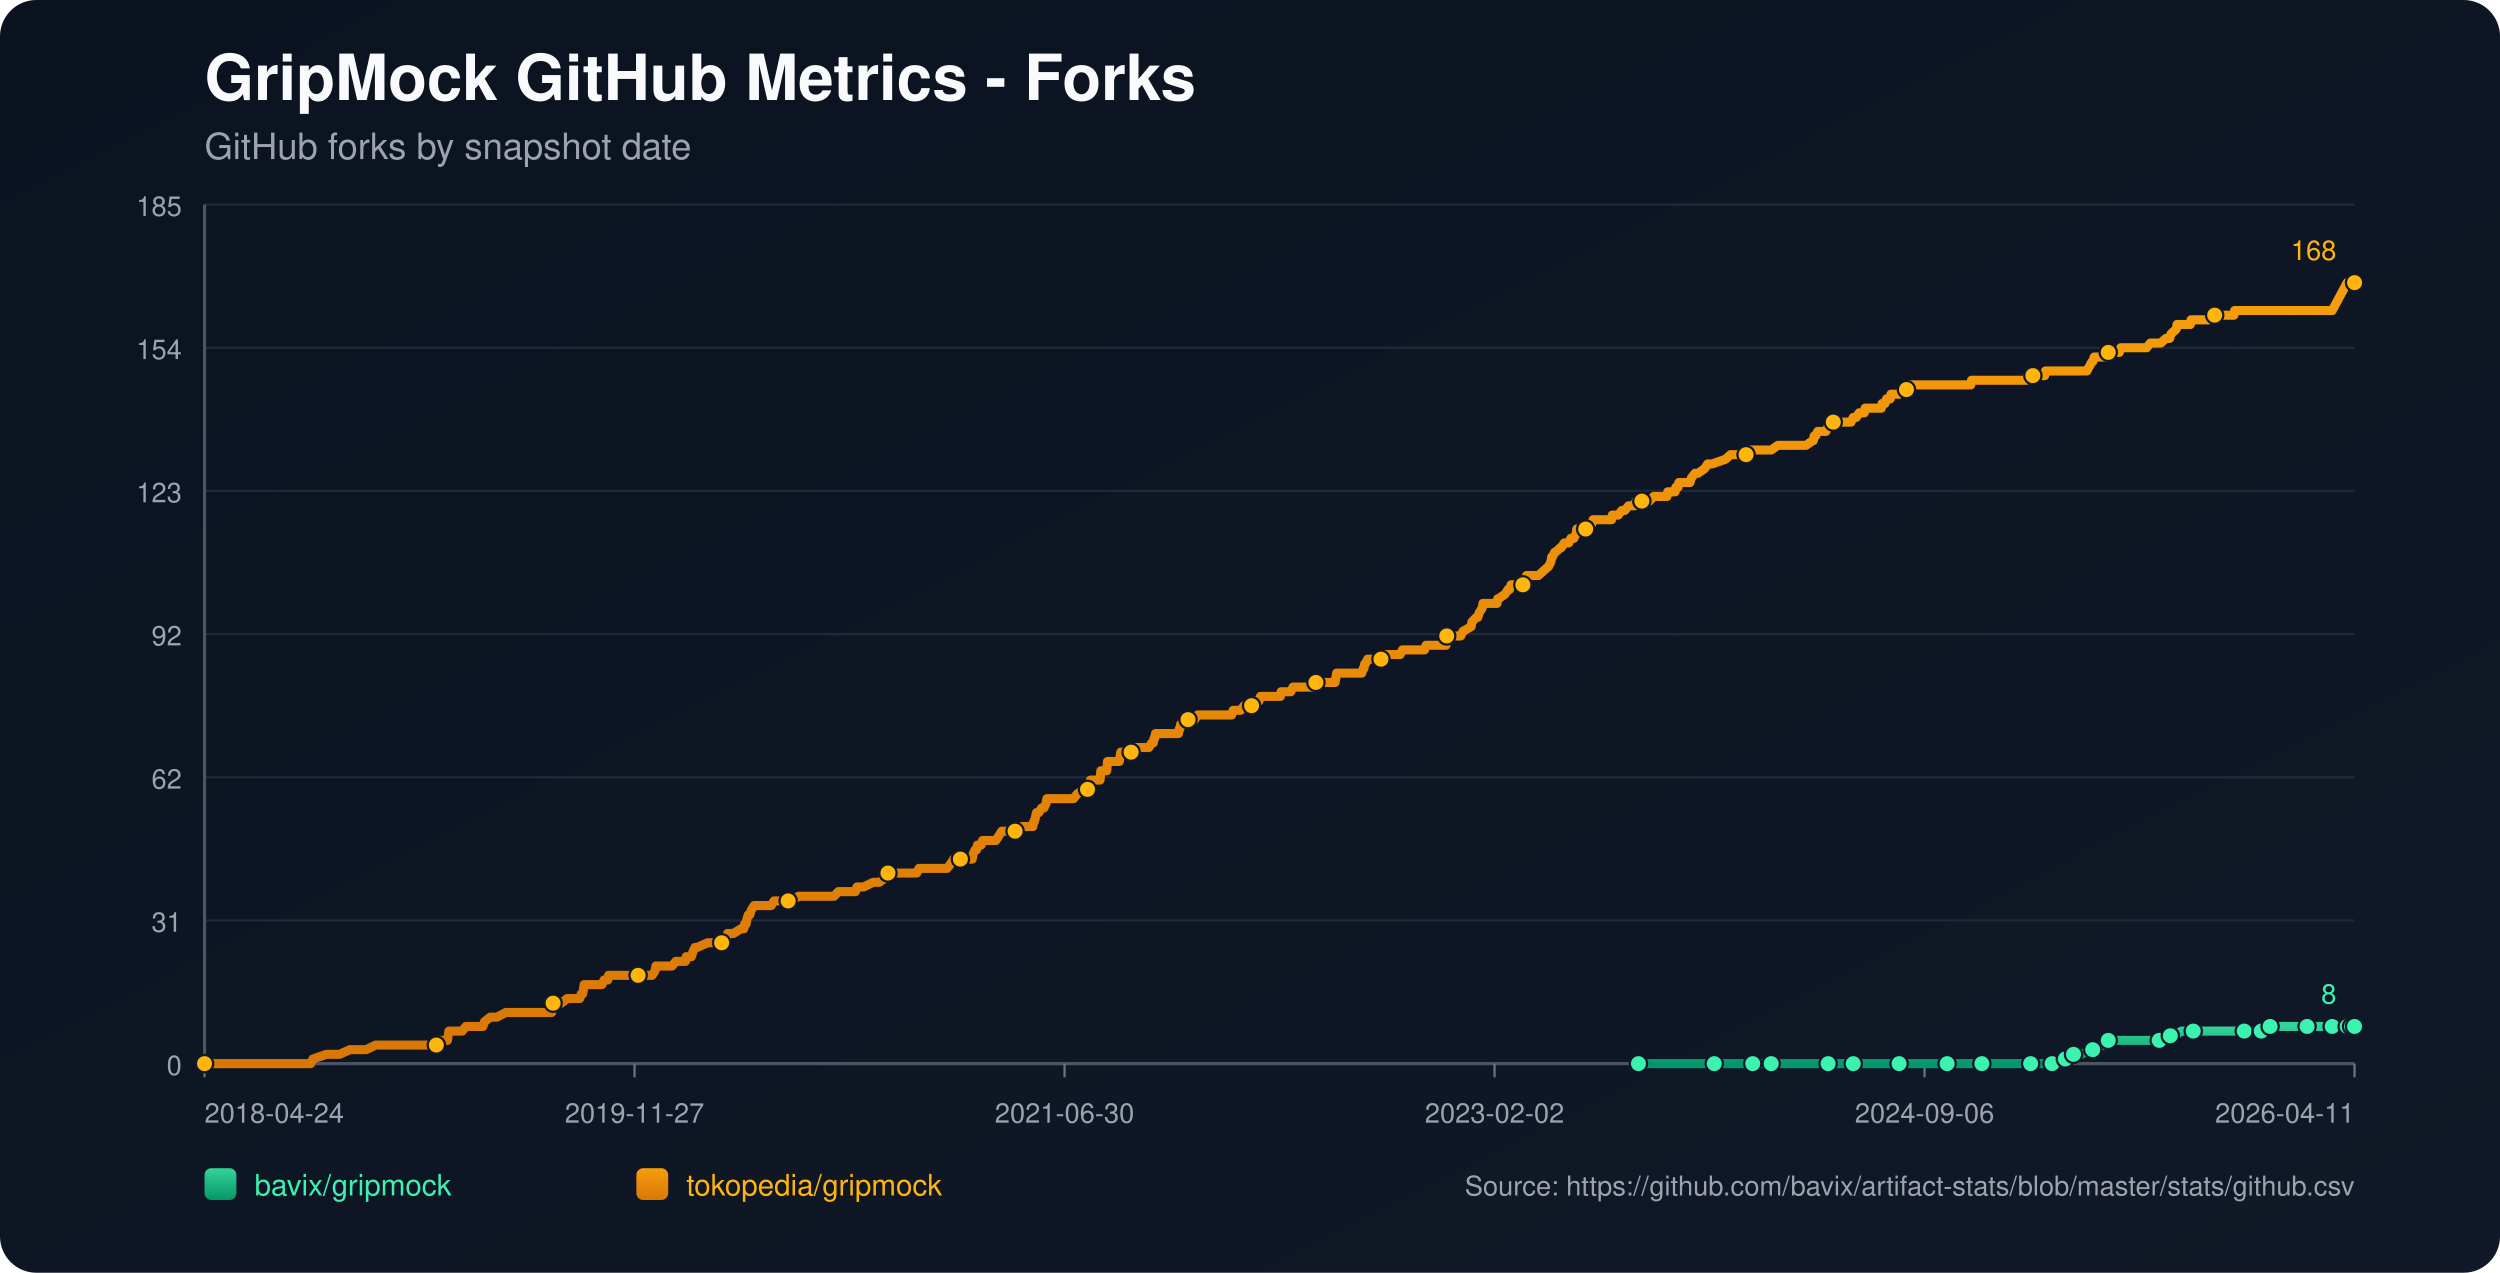
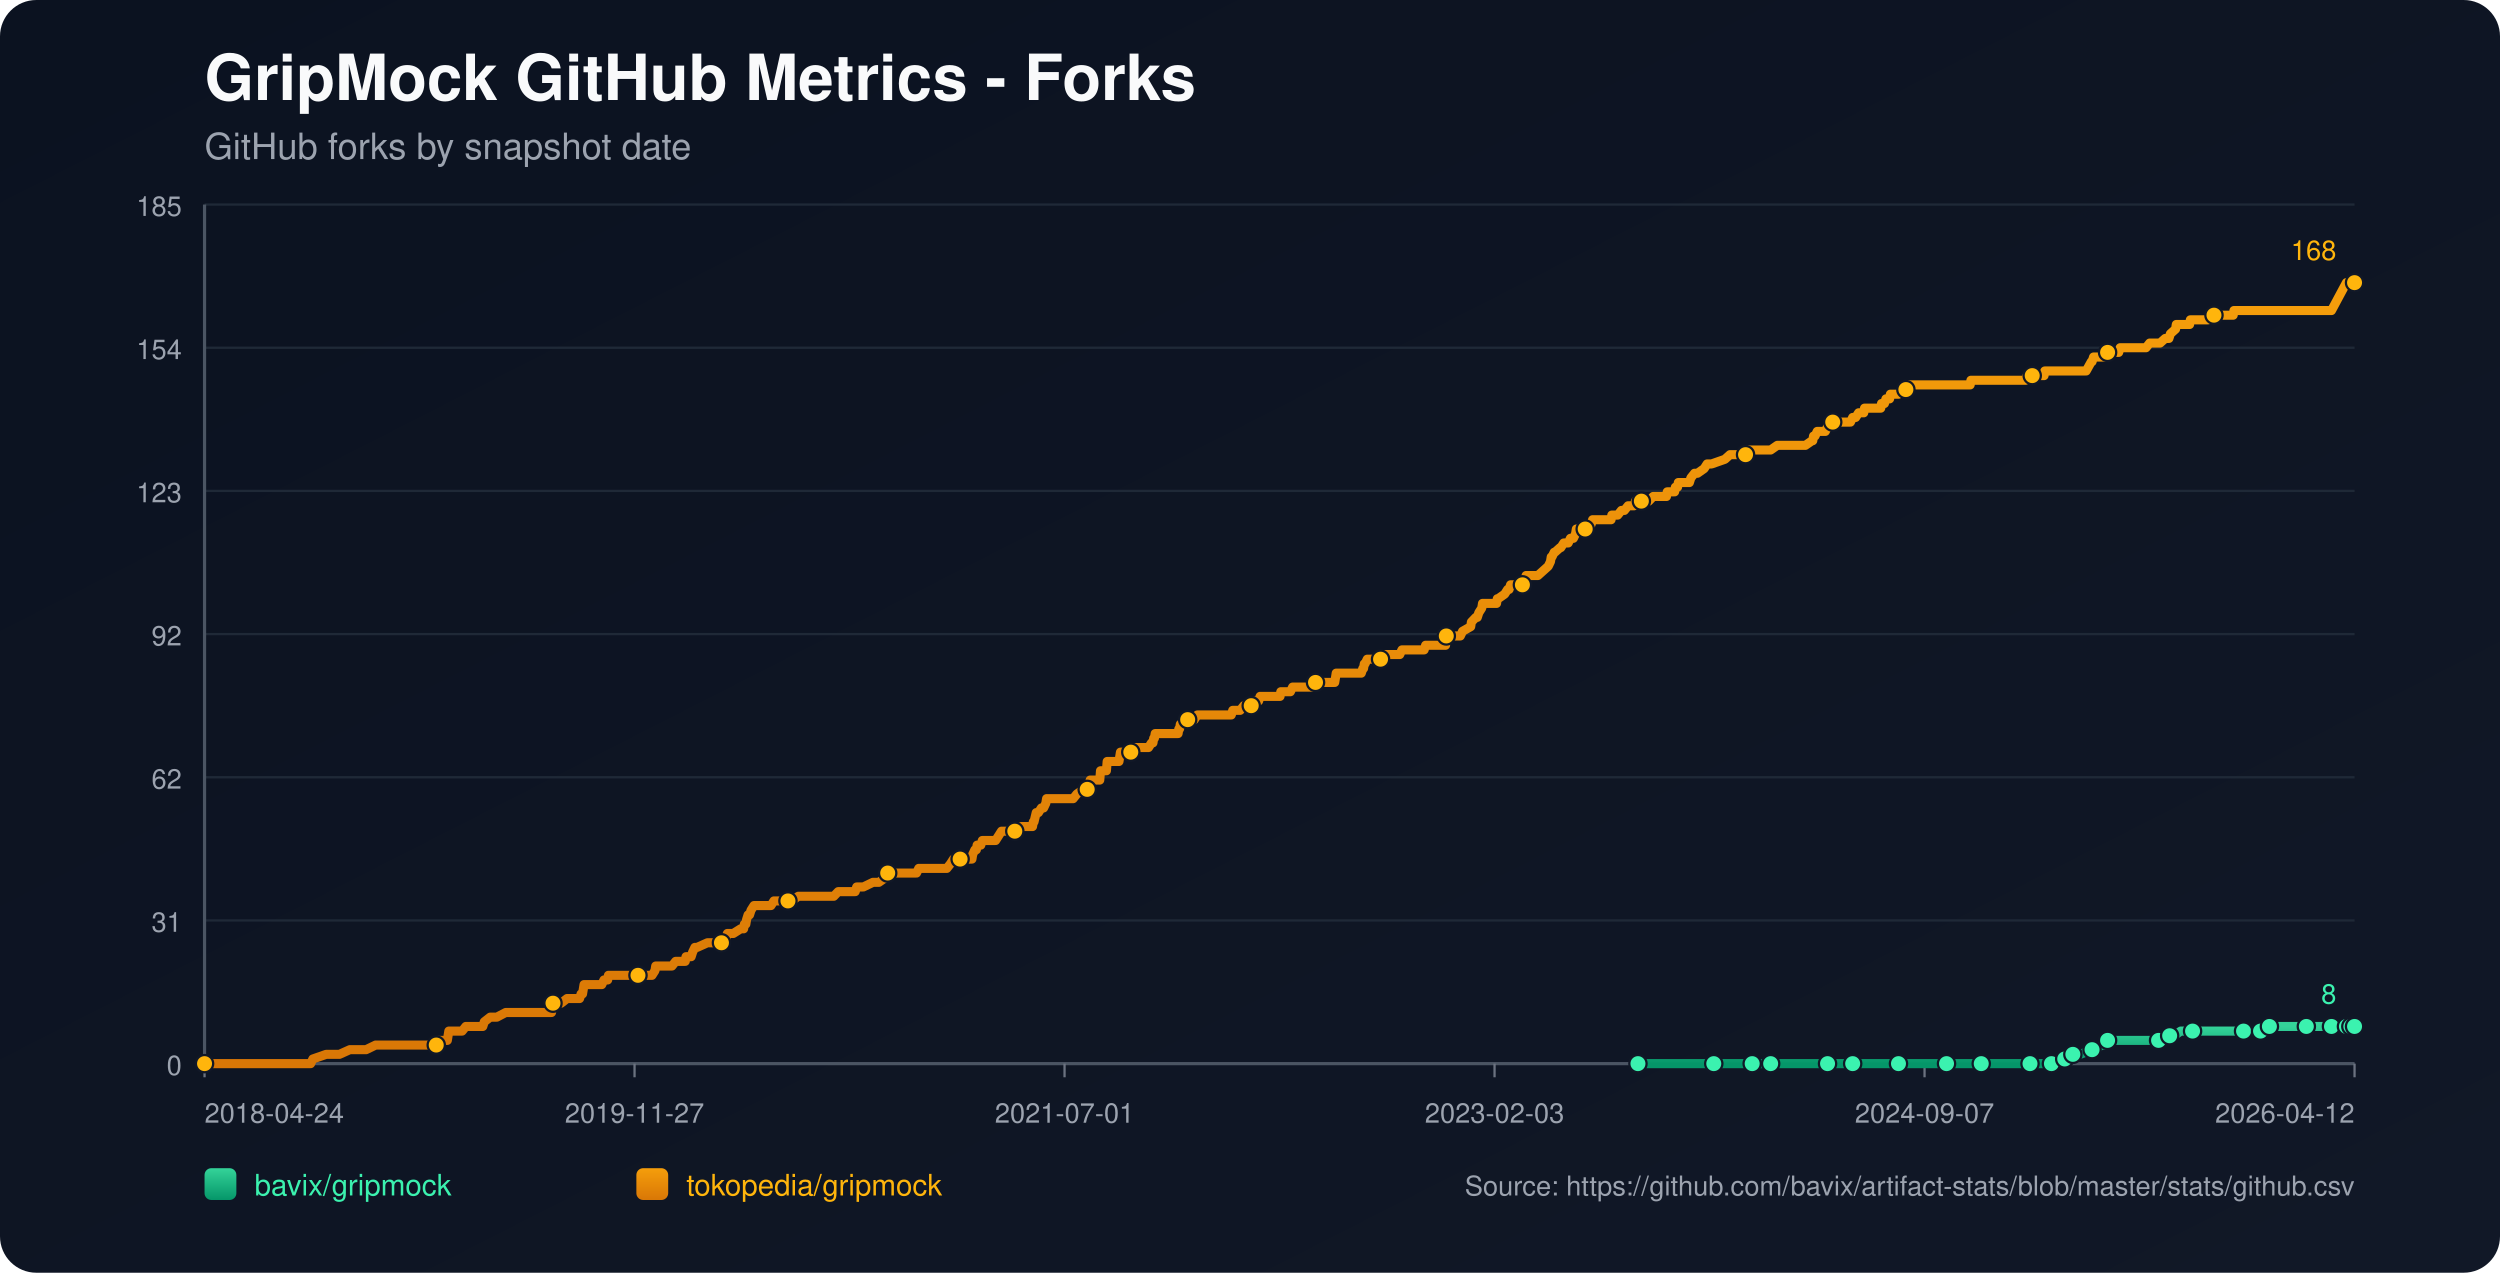
<svg xmlns="http://www.w3.org/2000/svg" width="1100" height="560" viewBox="0 0 1100 560">
  <defs>
    <linearGradient id="bg" x1="0" y1="0" x2="1" y2="1">
      <stop offset="0%" stop-color="#0b1220" />
      <stop offset="100%" stop-color="#111827" />
    </linearGradient>
    <linearGradient id="repo-0" x1="0" y1="0" x2="0" y2="1">
      <stop offset="0%" stop-color="#34d399" />
      <stop offset="100%" stop-color="#059669" />
    </linearGradient>
    <linearGradient id="repo-1" x1="0" y1="0" x2="0" y2="1">
      <stop offset="0%" stop-color="#f59e0b" />
      <stop offset="100%" stop-color="#d97706" />
    </linearGradient>
  </defs>
  <rect x="0" y="0" width="1100" height="560" fill="url(#bg)" rx="16" />
  <text x="90" y="44" fill="#f9fafb" font-size="28" font-family="-apple-system,BlinkMacSystemFont,Segoe UI,Helvetica,Arial,sans-serif" font-weight="700">GripMock GitHub Metrics - Forks</text>
  <text x="90" y="70" fill="#9ca3af" font-size="16" font-family="-apple-system,BlinkMacSystemFont,Segoe UI,Helvetica,Arial,sans-serif">GitHub forks by snapshot date</text>
  <line x1="90" y1="90.0" x2="1036" y2="90.0" stroke="#1f2937" stroke-width="1" />
  <text x="80" y="95.0" text-anchor="end" fill="#9ca3af" font-size="12" font-family="-apple-system,BlinkMacSystemFont,Segoe UI,Helvetica,Arial,sans-serif">185</text>
  <line x1="90" y1="153.0" x2="1036" y2="153.0" stroke="#1f2937" stroke-width="1" />
  <text x="80" y="158.0" text-anchor="end" fill="#9ca3af" font-size="12" font-family="-apple-system,BlinkMacSystemFont,Segoe UI,Helvetica,Arial,sans-serif">154</text>
  <line x1="90" y1="216.0" x2="1036" y2="216.0" stroke="#1f2937" stroke-width="1" />
  <text x="80" y="221.0" text-anchor="end" fill="#9ca3af" font-size="12" font-family="-apple-system,BlinkMacSystemFont,Segoe UI,Helvetica,Arial,sans-serif">123</text>
  <line x1="90" y1="279.0" x2="1036" y2="279.0" stroke="#1f2937" stroke-width="1" />
  <text x="80" y="284.0" text-anchor="end" fill="#9ca3af" font-size="12" font-family="-apple-system,BlinkMacSystemFont,Segoe UI,Helvetica,Arial,sans-serif">92</text>
  <line x1="90" y1="342.0" x2="1036" y2="342.0" stroke="#1f2937" stroke-width="1" />
  <text x="80" y="347.0" text-anchor="end" fill="#9ca3af" font-size="12" font-family="-apple-system,BlinkMacSystemFont,Segoe UI,Helvetica,Arial,sans-serif">62</text>
  <line x1="90" y1="405.0" x2="1036" y2="405.0" stroke="#1f2937" stroke-width="1" />
  <text x="80" y="410.0" text-anchor="end" fill="#9ca3af" font-size="12" font-family="-apple-system,BlinkMacSystemFont,Segoe UI,Helvetica,Arial,sans-serif">31</text>
  <line x1="90" y1="468.0" x2="1036" y2="468.0" stroke="#1f2937" stroke-width="1" />
  <text x="80" y="473.0" text-anchor="end" fill="#9ca3af" font-size="12" font-family="-apple-system,BlinkMacSystemFont,Segoe UI,Helvetica,Arial,sans-serif">0</text>
  <line x1="90" y1="468" x2="1036" y2="468" stroke="#4b5563" stroke-width="1.4" />
  <line x1="90" y1="90" x2="90" y2="468" stroke="#4b5563" stroke-width="1.4" />
  <line x1="90.0" y1="468" x2="90.0" y2="474" stroke="#6b7280" stroke-width="1" />
  <text x="90.0" y="494" text-anchor="start" fill="#9ca3af" font-size="12" font-family="-apple-system,BlinkMacSystemFont,Segoe UI,Helvetica,Arial,sans-serif">2018-04-24</text>
  <line x1="279.2" y1="468" x2="279.2" y2="474" stroke="#6b7280" stroke-width="1" />
  <text x="279.2" y="494" text-anchor="middle" fill="#9ca3af" font-size="12" font-family="-apple-system,BlinkMacSystemFont,Segoe UI,Helvetica,Arial,sans-serif">2019-11-27</text>
  <line x1="468.4" y1="468" x2="468.4" y2="474" stroke="#6b7280" stroke-width="1" />
-   <text x="468.4" y="494" text-anchor="middle" fill="#9ca3af" font-size="12" font-family="-apple-system,BlinkMacSystemFont,Segoe UI,Helvetica,Arial,sans-serif">2021-06-30</text>
+   <text x="468.4" y="494" text-anchor="middle" fill="#9ca3af" font-size="12" font-family="-apple-system,BlinkMacSystemFont,Segoe UI,Helvetica,Arial,sans-serif">2021-07-01</text>
  <line x1="657.6" y1="468" x2="657.6" y2="474" stroke="#6b7280" stroke-width="1" />
-   <text x="657.6" y="494" text-anchor="middle" fill="#9ca3af" font-size="12" font-family="-apple-system,BlinkMacSystemFont,Segoe UI,Helvetica,Arial,sans-serif">2023-02-02</text>
+   <text x="657.6" y="494" text-anchor="middle" fill="#9ca3af" font-size="12" font-family="-apple-system,BlinkMacSystemFont,Segoe UI,Helvetica,Arial,sans-serif">2023-02-03</text>
  <line x1="846.8" y1="468" x2="846.8" y2="474" stroke="#6b7280" stroke-width="1" />
-   <text x="846.8" y="494" text-anchor="middle" fill="#9ca3af" font-size="12" font-family="-apple-system,BlinkMacSystemFont,Segoe UI,Helvetica,Arial,sans-serif">2024-09-06</text>
+   <text x="846.8" y="494" text-anchor="middle" fill="#9ca3af" font-size="12" font-family="-apple-system,BlinkMacSystemFont,Segoe UI,Helvetica,Arial,sans-serif">2024-09-07</text>
  <line x1="1036.0" y1="468" x2="1036.0" y2="474" stroke="#6b7280" stroke-width="1" />
-   <text x="1036.0" y="494" text-anchor="end" fill="#9ca3af" font-size="12" font-family="-apple-system,BlinkMacSystemFont,Segoe UI,Helvetica,Arial,sans-serif">2026-04-11</text>
-   <polyline fill="none" stroke="url(#repo-0)" stroke-width="4" stroke-linecap="round" stroke-linejoin="round" points="720.92,468.00 727.62,468.00 740.63,468.00 754.29,468.00 756.24,468.00 759.49,468.00 771.20,468.00 773.48,468.00 779.01,468.00 779.33,468.00 784.21,468.00 792.02,468.00 804.37,468.00 807.63,468.00 811.85,468.00 815.43,468.00 830.39,468.00 834.94,468.00 835.60,468.00 836.90,468.00 843.08,468.00 856.73,468.00 859.66,468.00 866.49,468.00 872.02,468.00 872.67,468.00 873.32,468.00 893.48,468.00 896.09,468.00 896.74,468.00 902.92,468.00 903.57,468.00 907.47,465.95 908.77,465.95 909.09,465.95 909.42,465.95 912.35,463.91 913.97,463.91 915.60,463.91 920.80,461.86 925.36,459.82 926.98,459.82 927.63,457.77 934.46,457.77 938.36,457.77 950.07,457.77 952.35,457.77 953.00,455.73 954.95,455.73 956.90,455.73 959.83,453.68 965.03,453.68 971.86,453.68 976.09,453.68 987.47,453.68 989.75,453.68 994.63,453.68 994.95,453.68 995.93,453.68 998.53,453.68 998.85,451.64 1007.64,451.64 1014.47,451.64 1015.12,451.64 1017.39,451.64 1023.90,451.64 1026.17,451.64 1027.80,451.64 1029.43,451.64 1032.76,451.64 1033.72,451.64 1034.05,451.64 1034.70,451.64 1035.03,451.64 1035.35,451.64 1036.00,451.64" />
-   <circle cx="720.92" cy="468.00" r="3.8" fill="#3bf2af" stroke="#111827" stroke-width="1" />
-   <circle cx="754.29" cy="468.00" r="3.8" fill="#3bf2af" stroke="#111827" stroke-width="1" />
-   <circle cx="771.20" cy="468.00" r="3.8" fill="#3bf2af" stroke="#111827" stroke-width="1" />
-   <circle cx="779.33" cy="468.00" r="3.8" fill="#3bf2af" stroke="#111827" stroke-width="1" />
-   <circle cx="804.37" cy="468.00" r="3.8" fill="#3bf2af" stroke="#111827" stroke-width="1" />
-   <circle cx="815.43" cy="468.00" r="3.8" fill="#3bf2af" stroke="#111827" stroke-width="1" />
-   <circle cx="835.60" cy="468.00" r="3.8" fill="#3bf2af" stroke="#111827" stroke-width="1" />
-   <circle cx="856.73" cy="468.00" r="3.8" fill="#3bf2af" stroke="#111827" stroke-width="1" />
-   <circle cx="872.02" cy="468.00" r="3.8" fill="#3bf2af" stroke="#111827" stroke-width="1" />
-   <circle cx="893.48" cy="468.00" r="3.8" fill="#3bf2af" stroke="#111827" stroke-width="1" />
-   <circle cx="902.92" cy="468.00" r="3.8" fill="#3bf2af" stroke="#111827" stroke-width="1" />
-   <circle cx="908.77" cy="465.95" r="3.8" fill="#3bf2af" stroke="#111827" stroke-width="1" />
-   <circle cx="912.35" cy="463.91" r="3.8" fill="#3bf2af" stroke="#111827" stroke-width="1" />
-   <circle cx="920.80" cy="461.86" r="3.8" fill="#3bf2af" stroke="#111827" stroke-width="1" />
-   <circle cx="927.63" cy="457.77" r="3.8" fill="#3bf2af" stroke="#111827" stroke-width="1" />
-   <circle cx="950.07" cy="457.77" r="3.8" fill="#3bf2af" stroke="#111827" stroke-width="1" />
-   <circle cx="954.95" cy="455.73" r="3.8" fill="#3bf2af" stroke="#111827" stroke-width="1" />
-   <circle cx="965.03" cy="453.68" r="3.8" fill="#3bf2af" stroke="#111827" stroke-width="1" />
-   <circle cx="987.47" cy="453.68" r="3.8" fill="#3bf2af" stroke="#111827" stroke-width="1" />
-   <circle cx="994.95" cy="453.68" r="3.8" fill="#3bf2af" stroke="#111827" stroke-width="1" />
-   <circle cx="998.85" cy="451.64" r="3.8" fill="#3bf2af" stroke="#111827" stroke-width="1" />
-   <circle cx="1015.12" cy="451.64" r="3.8" fill="#3bf2af" stroke="#111827" stroke-width="1" />
-   <circle cx="1026.17" cy="451.64" r="3.8" fill="#3bf2af" stroke="#111827" stroke-width="1" />
-   <circle cx="1032.76" cy="451.64" r="3.8" fill="#3bf2af" stroke="#111827" stroke-width="1" />
-   <circle cx="1034.70" cy="451.64" r="3.8" fill="#3bf2af" stroke="#111827" stroke-width="1" />
+   <text x="1036.0" y="494" text-anchor="end" fill="#9ca3af" font-size="12" font-family="-apple-system,BlinkMacSystemFont,Segoe UI,Helvetica,Arial,sans-serif">2026-04-12</text>
+   <polyline fill="none" stroke="url(#repo-0)" stroke-width="4" stroke-linecap="round" stroke-linejoin="round" points="720.70,468.00 727.40,468.00 740.40,468.00 754.06,468.00 756.01,468.00 759.26,468.00 770.96,468.00 773.24,468.00 778.77,468.00 779.09,468.00 783.97,468.00 791.77,468.00 804.12,468.00 807.38,468.00 811.60,468.00 815.18,468.00 830.13,468.00 834.68,468.00 835.33,468.00 836.64,468.00 842.81,468.00 856.47,468.00 859.39,468.00 866.22,468.00 871.75,468.00 872.40,468.00 873.05,468.00 893.20,468.00 895.80,468.00 896.45,468.00 902.63,468.00 903.28,468.00 907.18,465.95 908.48,465.95 908.81,465.95 909.13,465.95 912.06,463.91 913.69,463.91 915.31,463.91 920.51,461.86 925.06,459.82 926.69,459.82 927.34,457.77 934.17,457.77 938.07,457.77 949.77,457.77 952.05,457.77 952.70,455.73 954.65,455.73 956.60,455.73 959.52,453.68 964.73,453.68 971.55,453.68 975.78,453.68 987.16,453.68 989.43,453.68 994.31,453.68 994.64,453.68 995.61,453.68 998.21,453.68 998.54,451.64 1007.32,451.64 1014.14,451.64 1014.79,451.64 1017.07,451.64 1023.57,451.64 1025.85,451.64 1027.47,451.64 1029.10,451.64 1032.43,451.64 1033.39,451.64 1033.72,451.64 1034.37,451.64 1034.70,451.64 1035.02,451.64 1036.00,451.64" />
+   <circle cx="720.70" cy="468.00" r="3.8" fill="#3bf2af" stroke="#111827" stroke-width="1" />
+   <circle cx="754.06" cy="468.00" r="3.8" fill="#3bf2af" stroke="#111827" stroke-width="1" />
+   <circle cx="770.96" cy="468.00" r="3.8" fill="#3bf2af" stroke="#111827" stroke-width="1" />
+   <circle cx="779.09" cy="468.00" r="3.8" fill="#3bf2af" stroke="#111827" stroke-width="1" />
+   <circle cx="804.12" cy="468.00" r="3.8" fill="#3bf2af" stroke="#111827" stroke-width="1" />
+   <circle cx="815.18" cy="468.00" r="3.8" fill="#3bf2af" stroke="#111827" stroke-width="1" />
+   <circle cx="835.33" cy="468.00" r="3.8" fill="#3bf2af" stroke="#111827" stroke-width="1" />
+   <circle cx="856.47" cy="468.00" r="3.8" fill="#3bf2af" stroke="#111827" stroke-width="1" />
+   <circle cx="871.75" cy="468.00" r="3.8" fill="#3bf2af" stroke="#111827" stroke-width="1" />
+   <circle cx="893.20" cy="468.00" r="3.8" fill="#3bf2af" stroke="#111827" stroke-width="1" />
+   <circle cx="902.63" cy="468.00" r="3.8" fill="#3bf2af" stroke="#111827" stroke-width="1" />
+   <circle cx="908.48" cy="465.95" r="3.8" fill="#3bf2af" stroke="#111827" stroke-width="1" />
+   <circle cx="912.06" cy="463.91" r="3.8" fill="#3bf2af" stroke="#111827" stroke-width="1" />
+   <circle cx="920.51" cy="461.86" r="3.8" fill="#3bf2af" stroke="#111827" stroke-width="1" />
+   <circle cx="927.34" cy="457.77" r="3.8" fill="#3bf2af" stroke="#111827" stroke-width="1" />
+   <circle cx="949.77" cy="457.77" r="3.8" fill="#3bf2af" stroke="#111827" stroke-width="1" />
+   <circle cx="954.65" cy="455.73" r="3.8" fill="#3bf2af" stroke="#111827" stroke-width="1" />
+   <circle cx="964.73" cy="453.68" r="3.8" fill="#3bf2af" stroke="#111827" stroke-width="1" />
+   <circle cx="987.16" cy="453.68" r="3.8" fill="#3bf2af" stroke="#111827" stroke-width="1" />
+   <circle cx="994.64" cy="453.68" r="3.8" fill="#3bf2af" stroke="#111827" stroke-width="1" />
+   <circle cx="998.54" cy="451.64" r="3.8" fill="#3bf2af" stroke="#111827" stroke-width="1" />
+   <circle cx="1014.79" cy="451.64" r="3.8" fill="#3bf2af" stroke="#111827" stroke-width="1" />
+   <circle cx="1025.85" cy="451.64" r="3.8" fill="#3bf2af" stroke="#111827" stroke-width="1" />
+   <circle cx="1032.43" cy="451.64" r="3.8" fill="#3bf2af" stroke="#111827" stroke-width="1" />
+   <circle cx="1034.37" cy="451.64" r="3.8" fill="#3bf2af" stroke="#111827" stroke-width="1" />
  <circle cx="1036.00" cy="451.64" r="3.8" fill="#3bf2af" stroke="#111827" stroke-width="1" />
  <text x="1028.0" y="441.6" text-anchor="end" fill="#3bf2af" font-size="12" font-family="-apple-system,BlinkMacSystemFont,Segoe UI,Helvetica,Arial,sans-serif">8</text>
-   <polyline fill="none" stroke="url(#repo-1)" stroke-width="4" stroke-linecap="round" stroke-linejoin="round" points="90.00,468.00 91.82,468.00 92.47,468.00 96.05,468.00 99.63,468.00 136.70,468.00 137.68,465.95 143.53,463.91 149.38,463.91 153.94,461.86 157.51,461.86 158.16,461.86 158.49,461.86 158.81,461.86 160.44,461.86 161.09,461.86 165.32,459.82 165.64,459.82 169.55,459.82 170.52,459.82 170.85,459.82 172.47,459.82 174.10,459.82 176.05,459.82 177.03,459.82 182.23,459.82 184.83,459.82 186.46,459.82 186.78,459.82 191.99,459.82 192.31,459.82 192.96,457.77 196.22,457.77 196.87,457.77 197.19,455.73 197.52,453.68 203.37,453.68 205.00,451.64 211.18,451.64 212.48,451.64 213.13,449.59 215.73,447.55 218.66,447.55 222.56,445.50 222.88,445.50 225.16,445.50 227.44,445.50 230.69,445.50 231.66,445.50 233.94,445.50 236.22,445.50 238.17,445.50 238.49,445.50 238.82,445.50 241.42,445.50 242.07,445.50 242.72,445.50 243.05,443.45 243.37,441.41 243.70,441.41 246.30,441.41 246.95,441.41 249.55,439.36 255.08,439.36 255.73,437.32 256.06,437.32 256.38,437.32 257.03,433.23 258.33,433.23 258.66,433.23 260.61,433.23 260.93,433.23 263.21,433.23 264.19,433.23 264.84,433.23 265.81,431.18 267.44,431.18 267.76,429.14 268.74,429.14 271.67,429.14 275.24,429.14 276.22,429.14 277.19,429.14 277.52,429.14 278.82,429.14 279.15,429.14 279.80,429.14 280.77,429.14 282.40,429.14 283.05,429.14 283.37,429.14 283.70,429.14 285.33,429.14 286.30,429.14 286.95,429.14 288.25,427.09 288.58,425.05 290.20,425.05 293.78,425.05 295.73,425.05 297.36,423.00 297.68,423.00 299.96,423.00 301.59,423.00 301.91,420.95 303.86,420.95 304.19,420.95 304.84,418.91 305.81,416.86 306.14,416.86 306.46,416.86 306.79,416.86 311.34,414.82 315.25,414.82 315.57,414.82 316.22,414.82 317.52,414.82 317.85,414.82 319.47,412.77 320.12,410.73 320.45,410.73 320.77,410.73 321.10,410.73 322.73,410.73 325.98,408.68 327.28,408.68 327.60,406.64 328.25,406.64 328.58,404.59 329.23,402.55 329.88,402.55 330.53,400.50 331.83,398.45 332.48,398.45 334.43,398.45 334.76,398.45 336.06,398.45 338.01,398.45 339.31,398.45 340.61,396.41 340.94,396.41 341.59,396.41 342.56,396.41 343.54,396.41 345.17,396.41 346.79,396.41 348.42,396.41 351.34,394.36 353.95,394.36 354.27,394.36 354.60,394.36 359.47,394.36 360.45,394.36 361.43,394.36 361.75,394.36 362.73,394.36 365.00,394.36 365.33,394.36 366.95,394.36 368.91,392.32 372.16,392.32 373.13,392.32 374.11,392.32 375.41,392.32 376.06,392.32 376.39,392.32 377.04,390.27 378.66,390.27 379.96,390.27 384.19,388.23 385.82,388.23 386.79,388.23 389.72,386.18 390.37,384.14 390.70,384.14 391.02,384.14 392.65,384.14 393.62,384.14 394.92,384.14 395.25,384.14 395.90,384.14 398.18,384.14 398.50,384.14 399.15,384.14 401.43,384.14 402.08,384.14 403.38,384.14 404.36,382.09 404.68,382.09 405.01,382.09 408.91,382.09 409.56,382.09 410.86,382.09 411.18,382.09 412.49,382.09 413.79,382.09 414.11,382.09 414.44,382.09 416.06,382.09 416.71,382.09 418.34,380.05 419.64,378.00 420.62,378.00 422.57,378.00 423.87,378.00 425.49,378.00 425.82,378.00 426.47,378.00 427.12,378.00 427.77,378.00 428.10,375.95 429.07,373.91 429.40,373.91 429.72,373.91 430.05,371.86 431.67,371.86 432.32,369.82 433.62,369.82 434.28,369.82 435.25,369.82 435.90,369.82 436.88,369.82 438.18,369.82 439.48,367.77 440.78,365.73 441.10,365.73 442.73,365.73 443.06,365.73 443.71,365.73 444.03,365.73 444.68,365.73 445.01,365.73 446.63,365.73 447.93,365.73 449.56,363.68 454.11,363.68 454.44,363.68 454.76,361.64 455.09,361.64 456.06,357.55 456.39,357.55 456.72,357.55 457.04,357.55 458.34,355.50 458.99,355.50 459.32,355.50 460.29,353.45 460.62,351.41 461.27,351.41 463.22,351.41 463.54,351.41 463.87,351.41 465.17,351.41 467.45,351.41 467.77,351.41 468.42,351.41 470.70,351.41 472.33,351.41 473.95,349.36 476.88,347.32 478.18,347.32 478.50,347.32 478.83,345.27 479.48,345.27 479.81,343.23 480.13,343.23 481.11,343.23 481.43,343.23 482.41,343.23 484.03,343.23 484.36,339.14 484.68,339.14 485.01,339.14 485.33,339.14 485.66,339.14 485.98,339.14 486.64,339.14 486.96,339.14 487.29,335.05 488.26,335.05 488.91,335.05 489.56,335.05 490.86,335.05 492.16,335.05 492.49,335.05 492.81,333.00 493.14,330.95 494.77,330.95 496.07,330.95 496.39,330.95 497.69,330.95 498.02,330.95 498.34,328.91 501.60,328.91 501.92,328.91 502.57,328.91 504.20,328.91 504.85,328.91 505.50,328.91 506.80,326.86 507.45,326.86 507.77,324.82 508.10,324.82 508.43,322.77 509.73,322.77 510.05,322.77 510.70,322.77 511.03,322.77 512.00,322.77 512.33,322.77 513.63,322.77 516.56,322.77 517.53,322.77 518.51,322.77 518.83,320.73 519.16,320.73 519.48,318.68 519.81,318.68 520.46,318.68 522.73,316.64 524.04,316.64 524.36,316.64 524.69,316.64 525.66,316.64 526.96,314.59 528.26,314.59 529.89,314.59 530.21,314.59 533.79,314.59 535.42,314.59 536.07,314.59 536.72,314.59 539.32,314.59 539.97,314.59 540.30,314.59 541.27,314.59 541.92,314.59 542.57,312.55 543.22,312.55 543.87,312.55 545.17,312.55 545.50,312.55 545.83,312.55 547.45,310.50 548.10,310.50 548.43,310.50 549.40,310.50 550.05,310.50 550.70,310.50 552.33,310.50 552.65,308.45 552.98,308.45 553.96,308.45 554.61,306.41 555.26,306.41 556.88,306.41 559.81,306.41 560.13,306.41 561.44,306.41 561.76,306.41 563.06,306.41 563.39,306.41 563.71,304.36 564.36,304.36 565.34,304.36 565.66,304.36 565.99,304.36 566.64,304.36 567.94,304.36 568.92,302.32 569.24,302.32 573.47,302.32 573.79,302.32 574.77,302.32 575.42,302.32 577.70,302.32 578.67,300.27 579.00,300.27 579.32,300.27 581.92,300.27 582.25,300.27 582.57,300.27 583.55,300.27 583.88,300.27 584.53,300.27 586.80,300.27 587.45,300.27 588.10,296.18 589.08,296.18 589.40,296.18 590.38,296.18 595.91,296.18 597.21,296.18 597.53,296.18 599.16,296.18 599.81,294.14 600.14,294.14 600.46,292.09 600.79,292.09 601.76,290.05 602.74,290.05 603.06,290.05 605.02,290.05 605.34,290.05 605.99,290.05 606.97,290.05 607.62,290.05 607.94,290.05 609.24,290.05 609.89,288.00 610.54,288.00 611.52,288.00 611.84,288.00 616.07,288.00 617.05,285.95 618.02,285.95 618.35,285.95 619.98,285.95 620.30,285.95 620.63,285.95 620.95,285.95 622.25,285.95 623.23,285.95 625.50,285.95 626.48,285.95 626.80,285.95 627.46,283.91 628.11,283.91 630.06,283.91 630.38,283.91 633.63,283.91 633.96,283.91 634.94,283.91 635.26,283.91 636.24,283.91 636.56,279.82 636.89,279.82 638.51,279.82 638.84,279.82 639.81,279.82 641.44,279.82 642.74,279.82 643.72,277.77 647.29,275.73 647.62,273.68 649.57,271.64 650.22,271.64 650.87,269.59 652.17,267.55 652.50,265.50 655.10,265.50 658.03,265.50 658.68,265.50 659.00,263.45 659.33,263.45 662.25,261.41 663.55,259.36 663.88,259.36 664.20,259.36 664.86,257.32 666.16,257.32 666.48,257.32 667.13,257.32 668.43,257.32 670.06,257.32 670.38,255.27 671.03,255.27 671.36,255.27 671.68,253.23 672.01,253.23 672.34,253.23 672.99,253.23 676.89,253.23 679.16,251.18 681.44,249.14 682.42,247.09 682.74,245.05 683.07,245.05 684.04,243.00 684.37,243.00 686.64,240.95 686.97,240.95 688.27,238.91 688.60,238.91 688.92,238.91 690.22,238.91 691.20,236.86 692.50,236.86 693.47,234.82 693.80,232.77 695.75,232.77 696.40,232.77 697.38,232.77 697.70,232.77 698.35,232.77 700.30,230.73 700.95,228.68 701.60,228.68 701.93,228.68 702.58,228.68 702.91,228.68 703.88,228.68 704.21,228.68 704.86,228.68 706.16,228.68 706.48,228.68 707.13,228.68 707.78,228.68 709.08,228.68 709.41,226.64 710.71,226.64 712.01,226.64 713.64,224.59 714.61,224.59 714.94,224.59 716.57,222.55 716.89,222.55 718.19,222.55 719.17,222.55 719.82,220.50 720.79,220.50 722.09,220.50 722.42,220.50 723.07,220.50 725.67,220.50 727.62,218.45 729.90,218.45 733.48,218.45 733.80,216.41 734.13,216.41 736.08,216.41 736.73,216.41 737.05,216.41 737.38,214.36 738.35,214.36 738.68,212.32 739.33,212.32 741.93,212.32 743.56,212.32 744.21,210.27 745.83,208.23 747.14,208.23 750.06,206.18 751.36,204.14 753.31,204.14 759.17,202.09 761.45,200.05 762.10,200.05 765.02,200.05 765.67,200.05 766.32,200.05 768.27,200.05 768.93,200.05 769.58,200.05 769.90,198.00 770.23,198.00 772.83,198.00 775.75,198.00 777.38,198.00 779.33,198.00 782.26,195.95 784.86,195.95 786.16,195.95 786.81,195.95 788.11,195.95 789.74,195.95 790.39,195.95 791.04,195.95 792.99,195.95 794.29,195.95 794.62,195.95 797.54,193.91 797.87,193.91 798.19,191.86 798.85,191.86 799.82,189.82 801.12,189.82 803.07,189.82 803.40,189.82 804.37,187.77 806.65,185.73 808.93,185.73 810.88,185.73 813.48,185.73 814.13,185.73 814.46,185.73 815.43,183.68 815.76,183.68 816.08,183.68 816.73,183.68 818.03,181.64 820.31,181.64 820.64,179.59 821.61,179.59 823.56,179.59 825.19,179.59 825.51,179.59 826.81,179.59 827.79,179.59 828.12,177.55 829.42,177.55 830.07,175.50 831.69,175.50 832.02,173.45 832.34,173.45 834.29,173.45 835.27,173.45 835.60,173.45 837.55,171.41 838.85,171.41 839.17,171.41 839.50,169.36 841.77,169.36 843.40,169.36 847.30,169.36 847.63,169.36 849.58,169.36 852.51,169.36 855.76,169.36 857.71,169.36 858.04,169.36 858.36,169.36 859.01,169.36 861.61,169.36 863.89,169.36 867.14,169.36 867.47,167.32 870.39,167.32 871.37,167.32 872.67,167.32 882.75,167.32 884.05,167.32 884.38,167.32 887.63,167.32 889.26,167.32 891.53,167.32 892.18,165.27 892.51,165.27 894.46,165.27 895.76,165.27 896.41,165.27 896.74,165.27 897.06,165.27 898.04,165.27 899.66,165.27 899.99,163.23 901.61,163.23 903.89,163.23 906.17,163.23 906.82,163.23 910.40,163.23 910.72,163.23 912.35,163.23 913.97,163.23 916.90,163.23 918.20,163.23 920.48,159.14 920.80,159.14 921.45,157.09 923.08,157.09 923.40,157.09 924.05,157.09 925.03,157.09 925.36,157.09 925.68,157.09 926.01,157.09 927.31,157.09 927.63,155.05 929.58,155.05 929.91,155.05 931.53,155.05 931.86,155.05 932.51,155.05 933.16,153.00 934.14,153.00 937.39,153.00 943.24,153.00 944.54,153.00 946.17,150.95 947.47,150.95 948.77,150.95 949.75,150.95 950.72,150.95 953.00,148.91 954.63,148.91 955.28,146.86 957.55,144.82 957.88,142.77 958.20,142.77 961.78,142.77 963.73,142.77 964.06,140.73 966.98,140.73 971.86,140.73 973.16,138.68 973.49,138.68 974.46,138.68 978.37,138.68 982.92,138.68 983.24,136.64 987.47,136.64 990.07,136.64 1002.76,136.64 1005.68,136.64 1006.66,136.64 1008.29,136.64 1008.61,136.64 1014.47,136.64 1017.07,136.64 1022.27,136.64 1023.90,136.64 1026.17,136.64 1032.76,124.36 1035.68,124.36 1036.00,124.36" />
+   <polyline fill="none" stroke="url(#repo-1)" stroke-width="4" stroke-linecap="round" stroke-linejoin="round" points="90.00,468.00 91.82,468.00 92.47,468.00 96.05,468.00 99.62,468.00 136.68,468.00 137.66,465.95 143.51,463.91 149.36,463.91 153.91,461.86 157.49,461.86 158.14,461.86 158.47,461.86 158.79,461.86 160.42,461.86 161.07,461.86 165.29,459.82 165.62,459.82 169.52,459.82 170.49,459.82 170.82,459.82 172.45,459.82 174.07,459.82 176.02,459.82 177.00,459.82 182.20,459.82 184.80,459.82 186.42,459.82 186.75,459.82 191.95,459.82 192.28,459.82 192.93,457.77 196.18,457.77 196.83,457.77 197.15,455.73 197.48,453.68 203.33,453.68 204.96,451.64 211.13,451.64 212.43,451.64 213.08,449.59 215.68,447.55 218.61,447.55 222.51,445.50 222.84,445.50 225.11,445.50 227.39,445.50 230.64,445.50 231.61,445.50 233.89,445.50 236.17,445.50 238.12,445.50 238.44,445.50 238.77,445.50 241.37,445.50 242.02,445.50 242.67,445.50 242.99,443.45 243.32,441.41 243.64,441.41 246.24,441.41 246.89,441.41 249.50,439.36 255.02,439.36 255.67,437.32 256.00,437.32 256.32,437.32 256.97,433.23 258.27,433.23 258.60,433.23 260.55,433.23 260.87,433.23 263.15,433.23 264.12,433.23 264.78,433.23 265.75,431.18 267.38,431.18 267.70,429.14 268.68,429.14 271.60,429.14 275.18,429.14 276.15,429.14 277.13,429.14 277.45,429.14 278.75,429.14 279.08,429.14 279.73,429.14 280.71,429.14 282.33,429.14 282.98,429.14 283.31,429.14 283.63,429.14 285.26,429.14 286.23,429.14 286.88,429.14 288.18,427.09 288.51,425.05 290.13,425.05 293.71,425.05 295.66,425.05 297.29,423.00 297.61,423.00 299.89,423.00 301.51,423.00 301.84,420.95 303.79,420.95 304.11,420.95 304.76,418.91 305.74,416.86 306.06,416.86 306.39,416.86 306.71,416.86 311.27,414.82 315.17,414.82 315.49,414.82 316.14,414.82 317.44,414.82 317.77,414.82 319.39,412.77 320.04,410.73 320.37,410.73 320.69,410.73 321.02,410.73 322.64,410.73 325.89,408.68 327.20,408.68 327.52,406.64 328.17,406.64 328.50,404.59 329.15,402.55 329.80,402.55 330.45,400.50 331.75,398.45 332.40,398.45 334.35,398.45 334.67,398.45 335.97,398.45 337.92,398.45 339.22,398.45 340.52,396.41 340.85,396.41 341.50,396.41 342.48,396.41 343.45,396.41 345.08,396.41 346.70,396.41 348.33,396.41 351.25,394.36 353.85,394.36 354.18,394.36 354.50,394.36 359.38,394.36 360.36,394.36 361.33,394.36 361.66,394.36 362.63,394.36 364.91,394.36 365.23,394.36 366.86,394.36 368.81,392.32 372.06,392.32 373.04,392.32 374.01,392.32 375.31,392.32 375.96,392.32 376.29,392.32 376.94,390.27 378.56,390.27 379.86,390.27 384.09,388.23 385.71,388.23 386.69,388.23 389.62,386.18 390.27,384.14 390.59,384.14 390.92,384.14 392.54,384.14 393.52,384.14 394.82,384.14 395.14,384.14 395.79,384.14 398.07,384.14 398.39,384.14 399.04,384.14 401.32,384.14 401.97,384.14 403.27,384.14 404.25,382.09 404.57,382.09 404.90,382.09 408.80,382.09 409.45,382.09 410.75,382.09 411.07,382.09 412.37,382.09 413.67,382.09 414.00,382.09 414.32,382.09 415.95,382.09 416.60,382.09 418.22,380.05 419.53,378.00 420.50,378.00 422.45,378.00 423.75,378.00 425.38,378.00 425.70,378.00 426.35,378.00 427.00,378.00 427.65,378.00 427.98,375.95 428.95,373.91 429.28,373.91 429.60,373.91 429.93,371.86 431.55,371.86 432.20,369.82 433.50,369.82 434.15,369.82 435.13,369.82 435.78,369.82 436.76,369.82 438.06,369.82 439.36,367.77 440.66,365.73 440.98,365.73 442.61,365.73 442.93,365.73 443.58,365.73 443.91,365.73 444.56,365.73 444.88,365.73 446.51,365.73 447.81,365.73 449.43,363.68 453.99,363.68 454.31,363.68 454.64,361.64 454.96,361.64 455.94,357.55 456.26,357.55 456.59,357.55 456.91,357.55 458.21,355.50 458.86,355.50 459.19,355.50 460.16,353.45 460.49,351.41 461.14,351.41 463.09,351.41 463.41,351.41 463.74,351.41 465.04,351.41 467.32,351.41 467.64,351.41 468.29,351.41 470.57,351.41 472.19,351.41 473.82,349.36 476.74,347.32 478.04,347.32 478.37,347.32 478.69,345.27 479.34,345.27 479.67,343.23 479.99,343.23 480.97,343.23 481.30,343.23 482.27,343.23 483.90,343.23 484.22,339.14 484.55,339.14 484.87,339.14 485.20,339.14 485.52,339.14 485.85,339.14 486.50,339.14 486.82,339.14 487.15,335.05 488.12,335.05 488.77,335.05 489.42,335.05 490.72,335.05 492.02,335.05 492.35,335.05 492.67,333.00 493.00,330.95 494.62,330.95 495.92,330.95 496.25,330.95 497.55,330.95 497.88,330.95 498.20,328.91 501.45,328.91 501.78,328.91 502.43,328.91 504.05,328.91 504.70,328.91 505.35,328.91 506.65,326.86 507.30,326.86 507.63,324.82 507.95,324.82 508.28,322.77 509.58,322.77 509.90,322.77 510.55,322.77 510.88,322.77 511.86,322.77 512.18,322.77 513.48,322.77 516.41,322.77 517.38,322.77 518.36,322.77 518.68,320.73 519.01,320.73 519.33,318.68 519.66,318.68 520.31,318.68 522.58,316.64 523.88,316.64 524.21,316.64 524.53,316.64 525.51,316.64 526.81,314.59 528.11,314.59 529.74,314.59 530.06,314.59 533.64,314.59 535.26,314.59 535.91,314.59 536.56,314.59 539.16,314.59 539.81,314.59 540.14,314.59 541.11,314.59 541.76,314.59 542.41,312.55 543.07,312.55 543.72,312.55 545.02,312.55 545.34,312.55 545.67,312.55 547.29,310.50 547.94,310.50 548.27,310.50 549.24,310.50 549.89,310.50 550.54,310.50 552.17,310.50 552.49,308.45 552.82,308.45 553.79,308.45 554.44,306.41 555.09,306.41 556.72,306.41 559.65,306.41 559.97,306.41 561.27,306.41 561.60,306.41 562.90,306.41 563.22,306.41 563.55,304.36 564.20,304.36 565.17,304.36 565.50,304.36 565.82,304.36 566.47,304.36 567.77,304.36 568.75,302.32 569.07,302.32 573.30,302.32 573.63,302.32 574.60,302.32 575.25,302.32 577.53,302.32 578.50,300.27 578.83,300.27 579.15,300.27 581.75,300.27 582.08,300.27 582.40,300.27 583.38,300.27 583.70,300.27 584.35,300.27 586.63,300.27 587.28,300.27 587.93,296.18 588.91,296.18 589.23,296.18 590.21,296.18 595.73,296.18 597.03,296.18 597.36,296.18 598.98,296.18 599.63,294.14 599.96,294.14 600.28,292.09 600.61,292.09 601.58,290.05 602.56,290.05 602.88,290.05 604.84,290.05 605.16,290.05 605.81,290.05 606.79,290.05 607.44,290.05 607.76,290.05 609.06,290.05 609.71,288.00 610.36,288.00 611.34,288.00 611.66,288.00 615.89,288.00 616.86,285.95 617.84,285.95 618.16,285.95 619.79,285.95 620.12,285.95 620.44,285.95 620.77,285.95 622.07,285.95 623.04,285.95 625.32,285.95 626.29,285.95 626.62,285.95 627.27,283.91 627.92,283.91 629.87,283.91 630.19,283.91 633.44,283.91 633.77,283.91 634.74,283.91 635.07,283.91 636.05,283.91 636.37,279.82 636.70,279.82 638.32,279.82 638.65,279.82 639.62,279.82 641.25,279.82 642.55,279.82 643.52,277.77 647.10,275.73 647.42,273.68 649.37,271.64 650.02,271.64 650.68,269.59 651.98,267.55 652.30,265.50 654.90,265.50 657.83,265.50 658.48,265.50 658.80,263.45 659.13,263.45 662.05,261.41 663.35,259.36 663.68,259.36 664.00,259.36 664.65,257.32 665.95,257.32 666.28,257.32 666.93,257.32 668.23,257.32 669.86,257.32 670.18,255.27 670.83,255.27 671.16,255.27 671.48,253.23 671.81,253.23 672.13,253.23 672.78,253.23 676.68,253.23 678.96,251.18 681.23,249.14 682.21,247.09 682.54,245.05 682.86,245.05 683.84,243.00 684.16,243.00 686.44,240.95 686.76,240.95 688.06,238.91 688.39,238.91 688.71,238.91 690.01,238.91 690.99,236.86 692.29,236.86 693.26,234.82 693.59,232.77 695.54,232.77 696.19,232.77 697.17,232.77 697.49,232.77 698.14,232.77 700.09,230.73 700.74,228.68 701.39,228.68 701.72,228.68 702.37,228.68 702.69,228.68 703.67,228.68 703.99,228.68 704.64,228.68 705.94,228.68 706.27,228.68 706.92,228.68 707.57,228.68 708.87,228.68 709.19,226.64 710.49,226.64 711.79,226.64 713.42,224.59 714.40,224.59 714.72,224.59 716.35,222.55 716.67,222.55 717.97,222.55 718.95,222.55 719.60,220.50 720.57,220.50 721.87,220.50 722.20,220.50 722.85,220.50 725.45,220.50 727.40,218.45 729.68,218.45 733.25,218.45 733.58,216.41 733.90,216.41 735.85,216.41 736.50,216.41 736.83,216.41 737.15,214.36 738.13,214.36 738.45,212.32 739.10,212.32 741.70,212.32 743.33,212.32 743.98,210.27 745.61,208.23 746.91,208.23 749.83,206.18 751.13,204.14 753.08,204.14 758.94,202.09 761.21,200.05 761.86,200.05 764.79,200.05 765.44,200.05 766.09,200.05 768.04,200.05 768.69,200.05 769.34,200.05 769.66,198.00 769.99,198.00 772.59,198.00 775.52,198.00 777.14,198.00 779.09,198.00 782.02,195.95 784.62,195.95 785.92,195.95 786.57,195.95 787.87,195.95 789.49,195.95 790.15,195.95 790.80,195.95 792.75,195.95 794.05,195.95 794.37,195.95 797.30,193.91 797.62,193.91 797.95,191.86 798.60,191.86 799.57,189.82 800.87,189.82 802.82,189.82 803.15,189.82 804.12,187.77 806.40,185.73 808.68,185.73 810.63,185.73 813.23,185.73 813.88,185.73 814.20,185.73 815.18,183.68 815.50,183.68 815.83,183.68 816.48,183.68 817.78,181.64 820.05,181.64 820.38,179.59 821.36,179.59 823.31,179.59 824.93,179.59 825.26,179.59 826.56,179.59 827.53,179.59 827.86,177.55 829.16,177.55 829.81,175.50 831.43,175.50 831.76,173.45 832.08,173.45 834.03,173.45 835.01,173.45 835.33,173.45 837.29,171.41 838.59,171.41 838.91,171.41 839.24,169.36 841.51,169.36 843.14,169.36 847.04,169.36 847.36,169.36 849.31,169.36 852.24,169.36 855.49,169.36 857.44,169.36 857.77,169.36 858.09,169.36 858.74,169.36 861.34,169.36 863.62,169.36 866.87,169.36 867.20,167.32 870.12,167.32 871.10,167.32 872.40,167.32 882.47,167.32 883.78,167.32 884.10,167.32 887.35,167.32 888.98,167.32 891.25,167.32 891.90,165.27 892.23,165.27 894.18,165.27 895.48,165.27 896.13,165.27 896.45,165.27 896.78,165.27 897.75,165.27 899.38,165.27 899.71,163.23 901.33,163.23 903.61,163.23 905.88,163.23 906.53,163.23 910.11,163.23 910.43,163.23 912.06,163.23 913.69,163.23 916.61,163.23 917.91,163.23 920.19,159.14 920.51,159.14 921.16,157.09 922.79,157.09 923.11,157.09 923.76,157.09 924.74,157.09 925.06,157.09 925.39,157.09 925.71,157.09 927.01,157.09 927.34,155.05 929.29,155.05 929.62,155.05 931.24,155.05 931.57,155.05 932.22,155.05 932.87,153.00 933.84,153.00 937.09,153.00 942.94,153.00 944.24,153.00 945.87,150.95 947.17,150.95 948.47,150.95 949.45,150.95 950.42,150.95 952.70,148.91 954.32,148.91 954.97,146.86 957.25,144.82 957.57,142.77 957.90,142.77 961.48,142.77 963.43,142.77 963.75,140.73 966.68,140.73 971.55,140.73 972.85,138.68 973.18,138.68 974.15,138.68 978.06,138.68 982.61,138.68 982.93,136.64 987.16,136.64 989.76,136.64 1002.44,136.64 1005.36,136.64 1006.34,136.64 1007.97,136.64 1008.29,136.64 1014.14,136.64 1016.74,136.64 1021.95,136.64 1023.57,136.64 1025.85,136.64 1032.43,124.36 1035.35,124.36 1035.67,124.36 1036.00,124.36" />
  <circle cx="90.00" cy="468.00" r="3.8" fill="#ffb50c" stroke="#111827" stroke-width="1" />
-   <circle cx="191.99" cy="459.82" r="3.8" fill="#ffb50c" stroke="#111827" stroke-width="1" />
-   <circle cx="243.37" cy="441.41" r="3.8" fill="#ffb50c" stroke="#111827" stroke-width="1" />
-   <circle cx="280.77" cy="429.14" r="3.8" fill="#ffb50c" stroke="#111827" stroke-width="1" />
-   <circle cx="317.52" cy="414.82" r="3.8" fill="#ffb50c" stroke="#111827" stroke-width="1" />
-   <circle cx="346.79" cy="396.41" r="3.8" fill="#ffb50c" stroke="#111827" stroke-width="1" />
-   <circle cx="390.70" cy="384.14" r="3.8" fill="#ffb50c" stroke="#111827" stroke-width="1" />
-   <circle cx="422.57" cy="378.00" r="3.8" fill="#ffb50c" stroke="#111827" stroke-width="1" />
-   <circle cx="446.63" cy="365.73" r="3.8" fill="#ffb50c" stroke="#111827" stroke-width="1" />
-   <circle cx="478.50" cy="347.32" r="3.8" fill="#ffb50c" stroke="#111827" stroke-width="1" />
-   <circle cx="497.69" cy="330.95" r="3.8" fill="#ffb50c" stroke="#111827" stroke-width="1" />
-   <circle cx="522.73" cy="316.64" r="3.8" fill="#ffb50c" stroke="#111827" stroke-width="1" />
-   <circle cx="550.70" cy="310.50" r="3.8" fill="#ffb50c" stroke="#111827" stroke-width="1" />
-   <circle cx="579.00" cy="300.27" r="3.8" fill="#ffb50c" stroke="#111827" stroke-width="1" />
-   <circle cx="607.62" cy="290.05" r="3.8" fill="#ffb50c" stroke="#111827" stroke-width="1" />
-   <circle cx="636.56" cy="279.82" r="3.8" fill="#ffb50c" stroke="#111827" stroke-width="1" />
-   <circle cx="670.06" cy="257.32" r="3.8" fill="#ffb50c" stroke="#111827" stroke-width="1" />
-   <circle cx="697.70" cy="232.77" r="3.8" fill="#ffb50c" stroke="#111827" stroke-width="1" />
-   <circle cx="722.42" cy="220.50" r="3.8" fill="#ffb50c" stroke="#111827" stroke-width="1" />
-   <circle cx="768.27" cy="200.05" r="3.8" fill="#ffb50c" stroke="#111827" stroke-width="1" />
-   <circle cx="806.65" cy="185.73" r="3.8" fill="#ffb50c" stroke="#111827" stroke-width="1" />
-   <circle cx="838.85" cy="171.41" r="3.8" fill="#ffb50c" stroke="#111827" stroke-width="1" />
-   <circle cx="894.46" cy="165.27" r="3.8" fill="#ffb50c" stroke="#111827" stroke-width="1" />
-   <circle cx="927.63" cy="155.05" r="3.8" fill="#ffb50c" stroke="#111827" stroke-width="1" />
-   <circle cx="974.46" cy="138.68" r="3.8" fill="#ffb50c" stroke="#111827" stroke-width="1" />
+   <circle cx="191.95" cy="459.82" r="3.8" fill="#ffb50c" stroke="#111827" stroke-width="1" />
+   <circle cx="243.32" cy="441.41" r="3.8" fill="#ffb50c" stroke="#111827" stroke-width="1" />
+   <circle cx="280.71" cy="429.14" r="3.8" fill="#ffb50c" stroke="#111827" stroke-width="1" />
+   <circle cx="317.44" cy="414.82" r="3.8" fill="#ffb50c" stroke="#111827" stroke-width="1" />
+   <circle cx="346.70" cy="396.41" r="3.8" fill="#ffb50c" stroke="#111827" stroke-width="1" />
+   <circle cx="390.59" cy="384.14" r="3.8" fill="#ffb50c" stroke="#111827" stroke-width="1" />
+   <circle cx="422.45" cy="378.00" r="3.8" fill="#ffb50c" stroke="#111827" stroke-width="1" />
+   <circle cx="446.51" cy="365.73" r="3.8" fill="#ffb50c" stroke="#111827" stroke-width="1" />
+   <circle cx="478.37" cy="347.32" r="3.8" fill="#ffb50c" stroke="#111827" stroke-width="1" />
+   <circle cx="497.55" cy="330.95" r="3.8" fill="#ffb50c" stroke="#111827" stroke-width="1" />
+   <circle cx="522.58" cy="316.64" r="3.8" fill="#ffb50c" stroke="#111827" stroke-width="1" />
+   <circle cx="550.54" cy="310.50" r="3.8" fill="#ffb50c" stroke="#111827" stroke-width="1" />
+   <circle cx="578.83" cy="300.27" r="3.8" fill="#ffb50c" stroke="#111827" stroke-width="1" />
+   <circle cx="607.44" cy="290.05" r="3.8" fill="#ffb50c" stroke="#111827" stroke-width="1" />
+   <circle cx="636.37" cy="279.82" r="3.8" fill="#ffb50c" stroke="#111827" stroke-width="1" />
+   <circle cx="669.86" cy="257.32" r="3.8" fill="#ffb50c" stroke="#111827" stroke-width="1" />
+   <circle cx="697.49" cy="232.77" r="3.8" fill="#ffb50c" stroke="#111827" stroke-width="1" />
+   <circle cx="722.20" cy="220.50" r="3.8" fill="#ffb50c" stroke="#111827" stroke-width="1" />
+   <circle cx="768.04" cy="200.05" r="3.8" fill="#ffb50c" stroke="#111827" stroke-width="1" />
+   <circle cx="806.40" cy="185.73" r="3.8" fill="#ffb50c" stroke="#111827" stroke-width="1" />
+   <circle cx="838.59" cy="171.41" r="3.8" fill="#ffb50c" stroke="#111827" stroke-width="1" />
+   <circle cx="894.18" cy="165.27" r="3.8" fill="#ffb50c" stroke="#111827" stroke-width="1" />
+   <circle cx="927.34" cy="155.05" r="3.8" fill="#ffb50c" stroke="#111827" stroke-width="1" />
+   <circle cx="974.15" cy="138.68" r="3.8" fill="#ffb50c" stroke="#111827" stroke-width="1" />
  <circle cx="1036.00" cy="124.36" r="3.8" fill="#ffb50c" stroke="#111827" stroke-width="1" />
  <text x="1028.0" y="114.4" text-anchor="end" fill="#ffb50c" font-size="12" font-family="-apple-system,BlinkMacSystemFont,Segoe UI,Helvetica,Arial,sans-serif">168</text>
  <rect x="90" y="514" width="14" height="14" fill="url(#repo-0)" rx="3" />
  <text x="112" y="526" fill="#3bf2af" font-size="13" font-family="-apple-system,BlinkMacSystemFont,Segoe UI,Helvetica,Arial,sans-serif">bavix/gripmock</text>
  <rect x="280" y="514" width="14" height="14" fill="url(#repo-1)" rx="3" />
  <text x="302" y="526" fill="#ffb50c" font-size="13" font-family="-apple-system,BlinkMacSystemFont,Segoe UI,Helvetica,Arial,sans-serif">tokopedia/gripmock</text>
  <text x="1036" y="526" text-anchor="end" fill="#9ca3af" font-size="12" font-family="-apple-system,BlinkMacSystemFont,Segoe UI,Helvetica,Arial,sans-serif">Source: https://github.com/bavix/artifact-stats/blob/master/stats/github.csv</text>
</svg>
